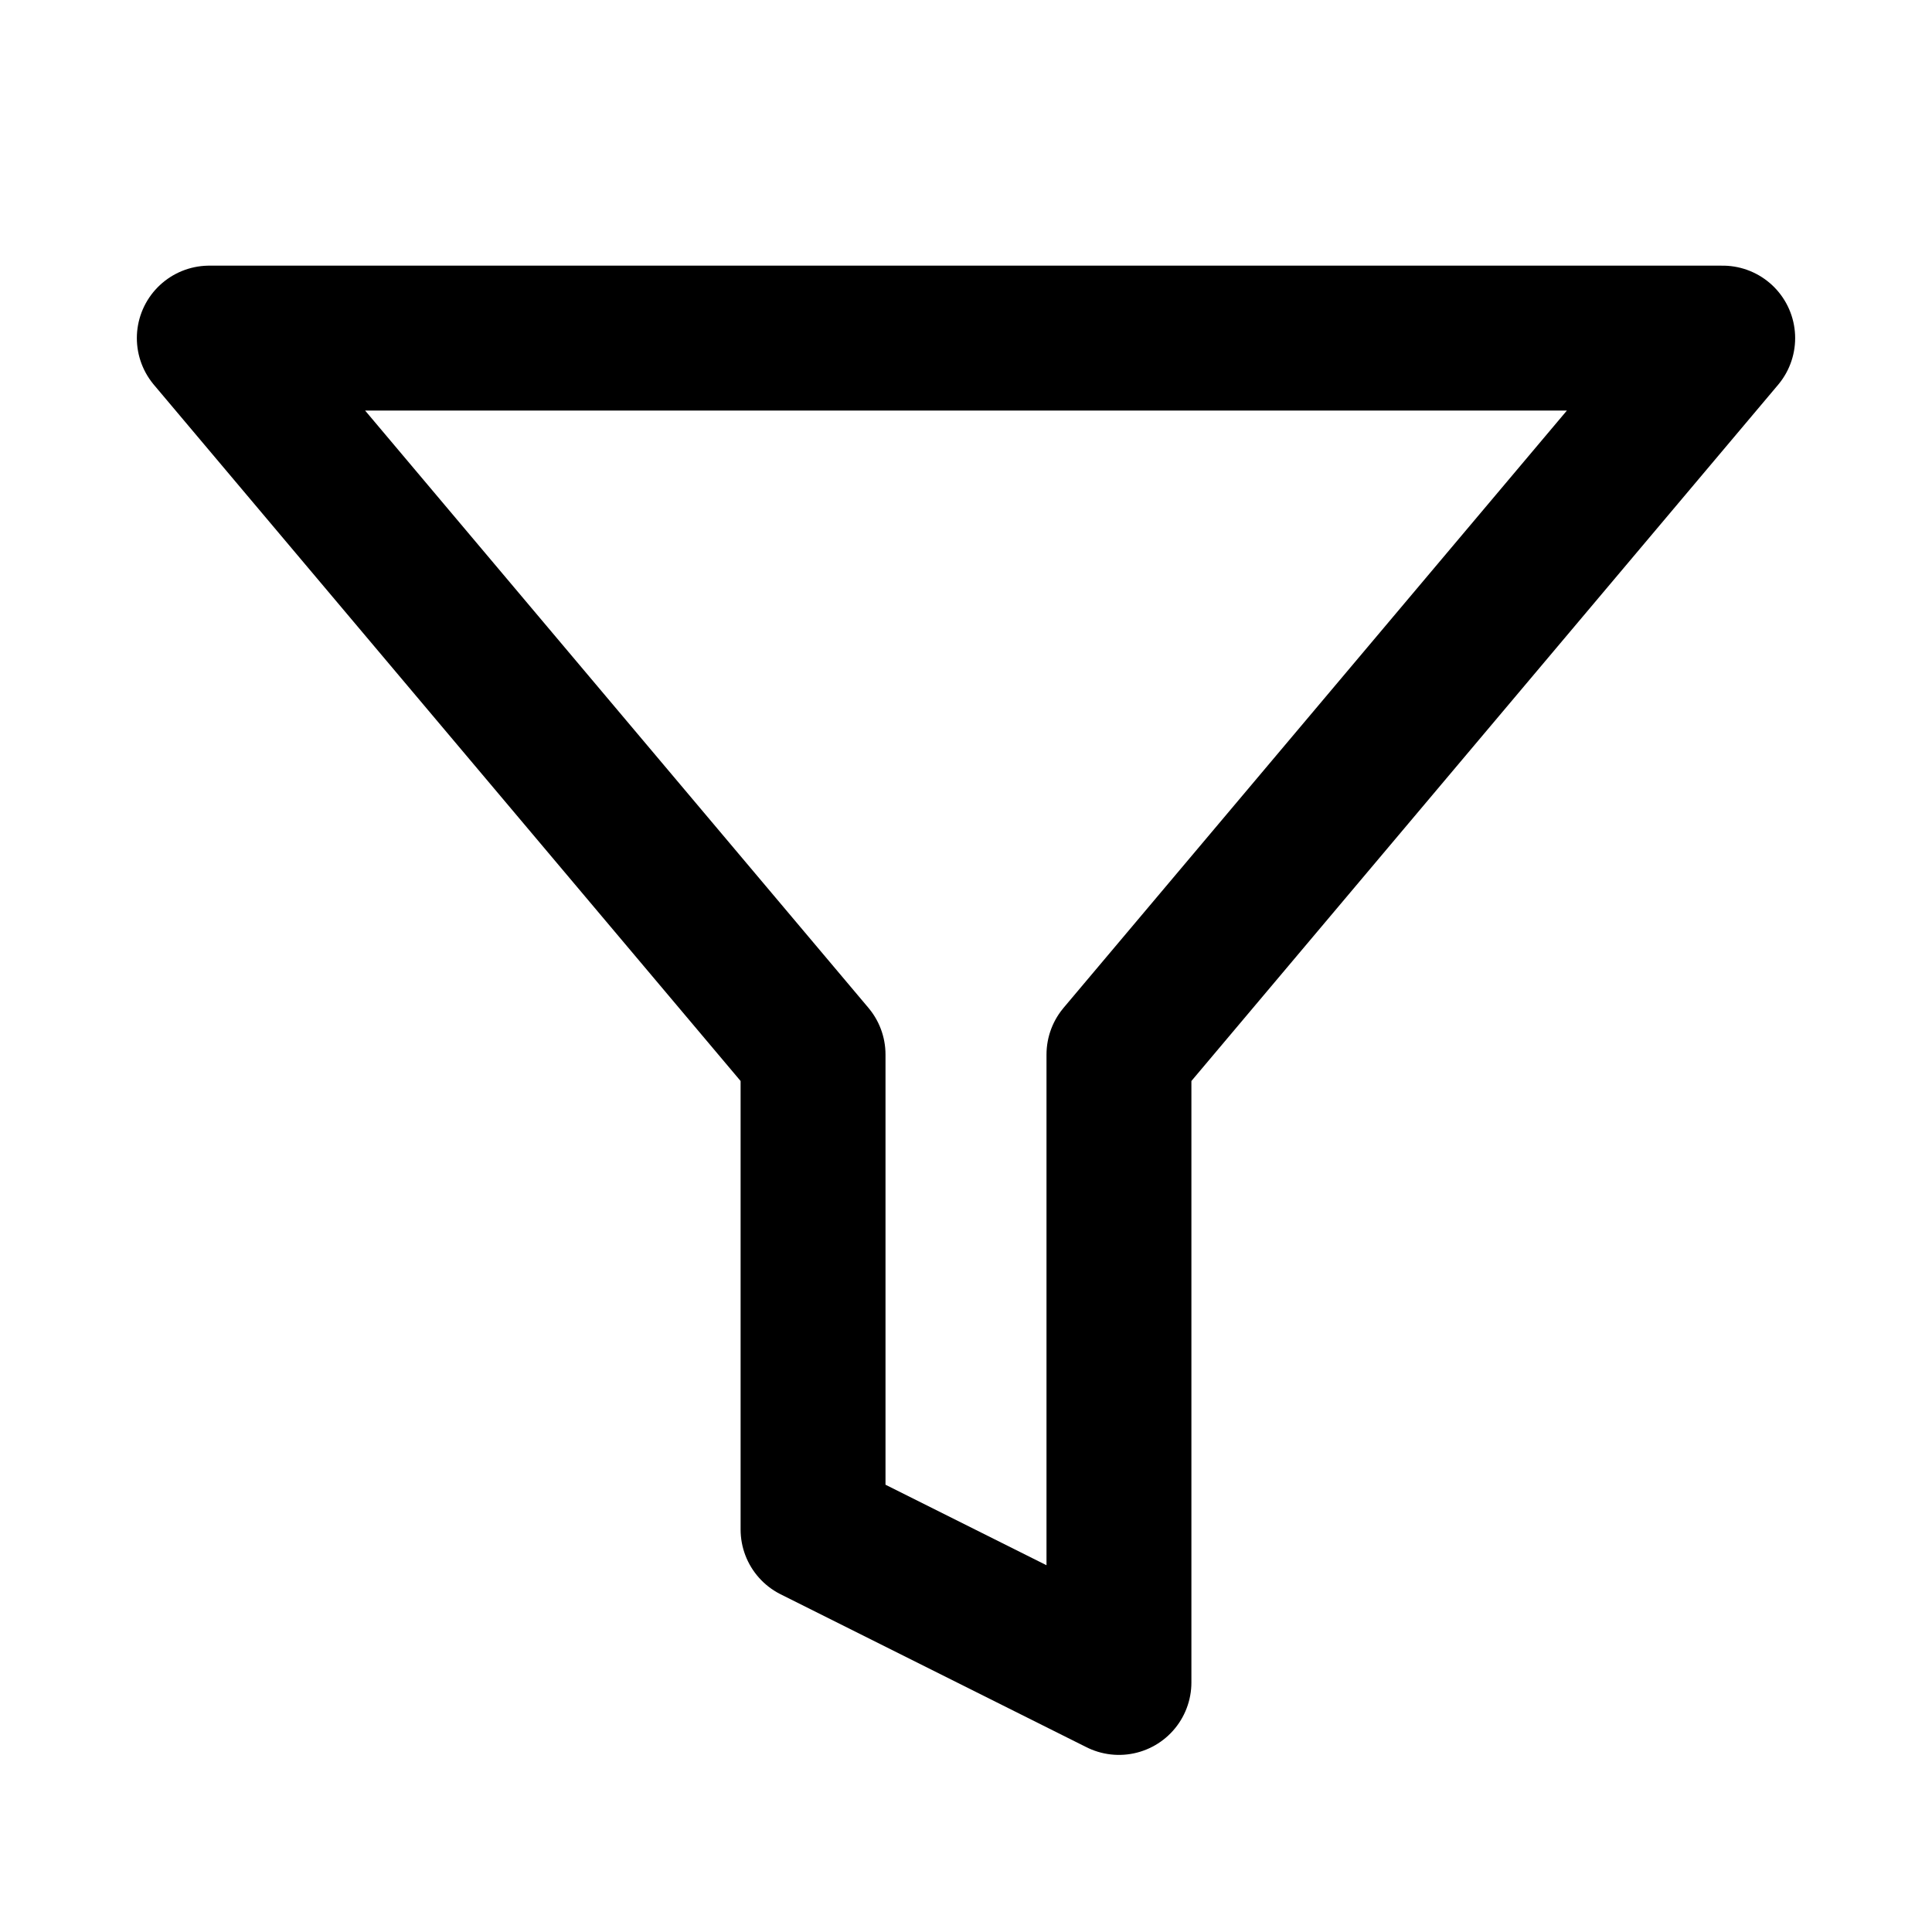
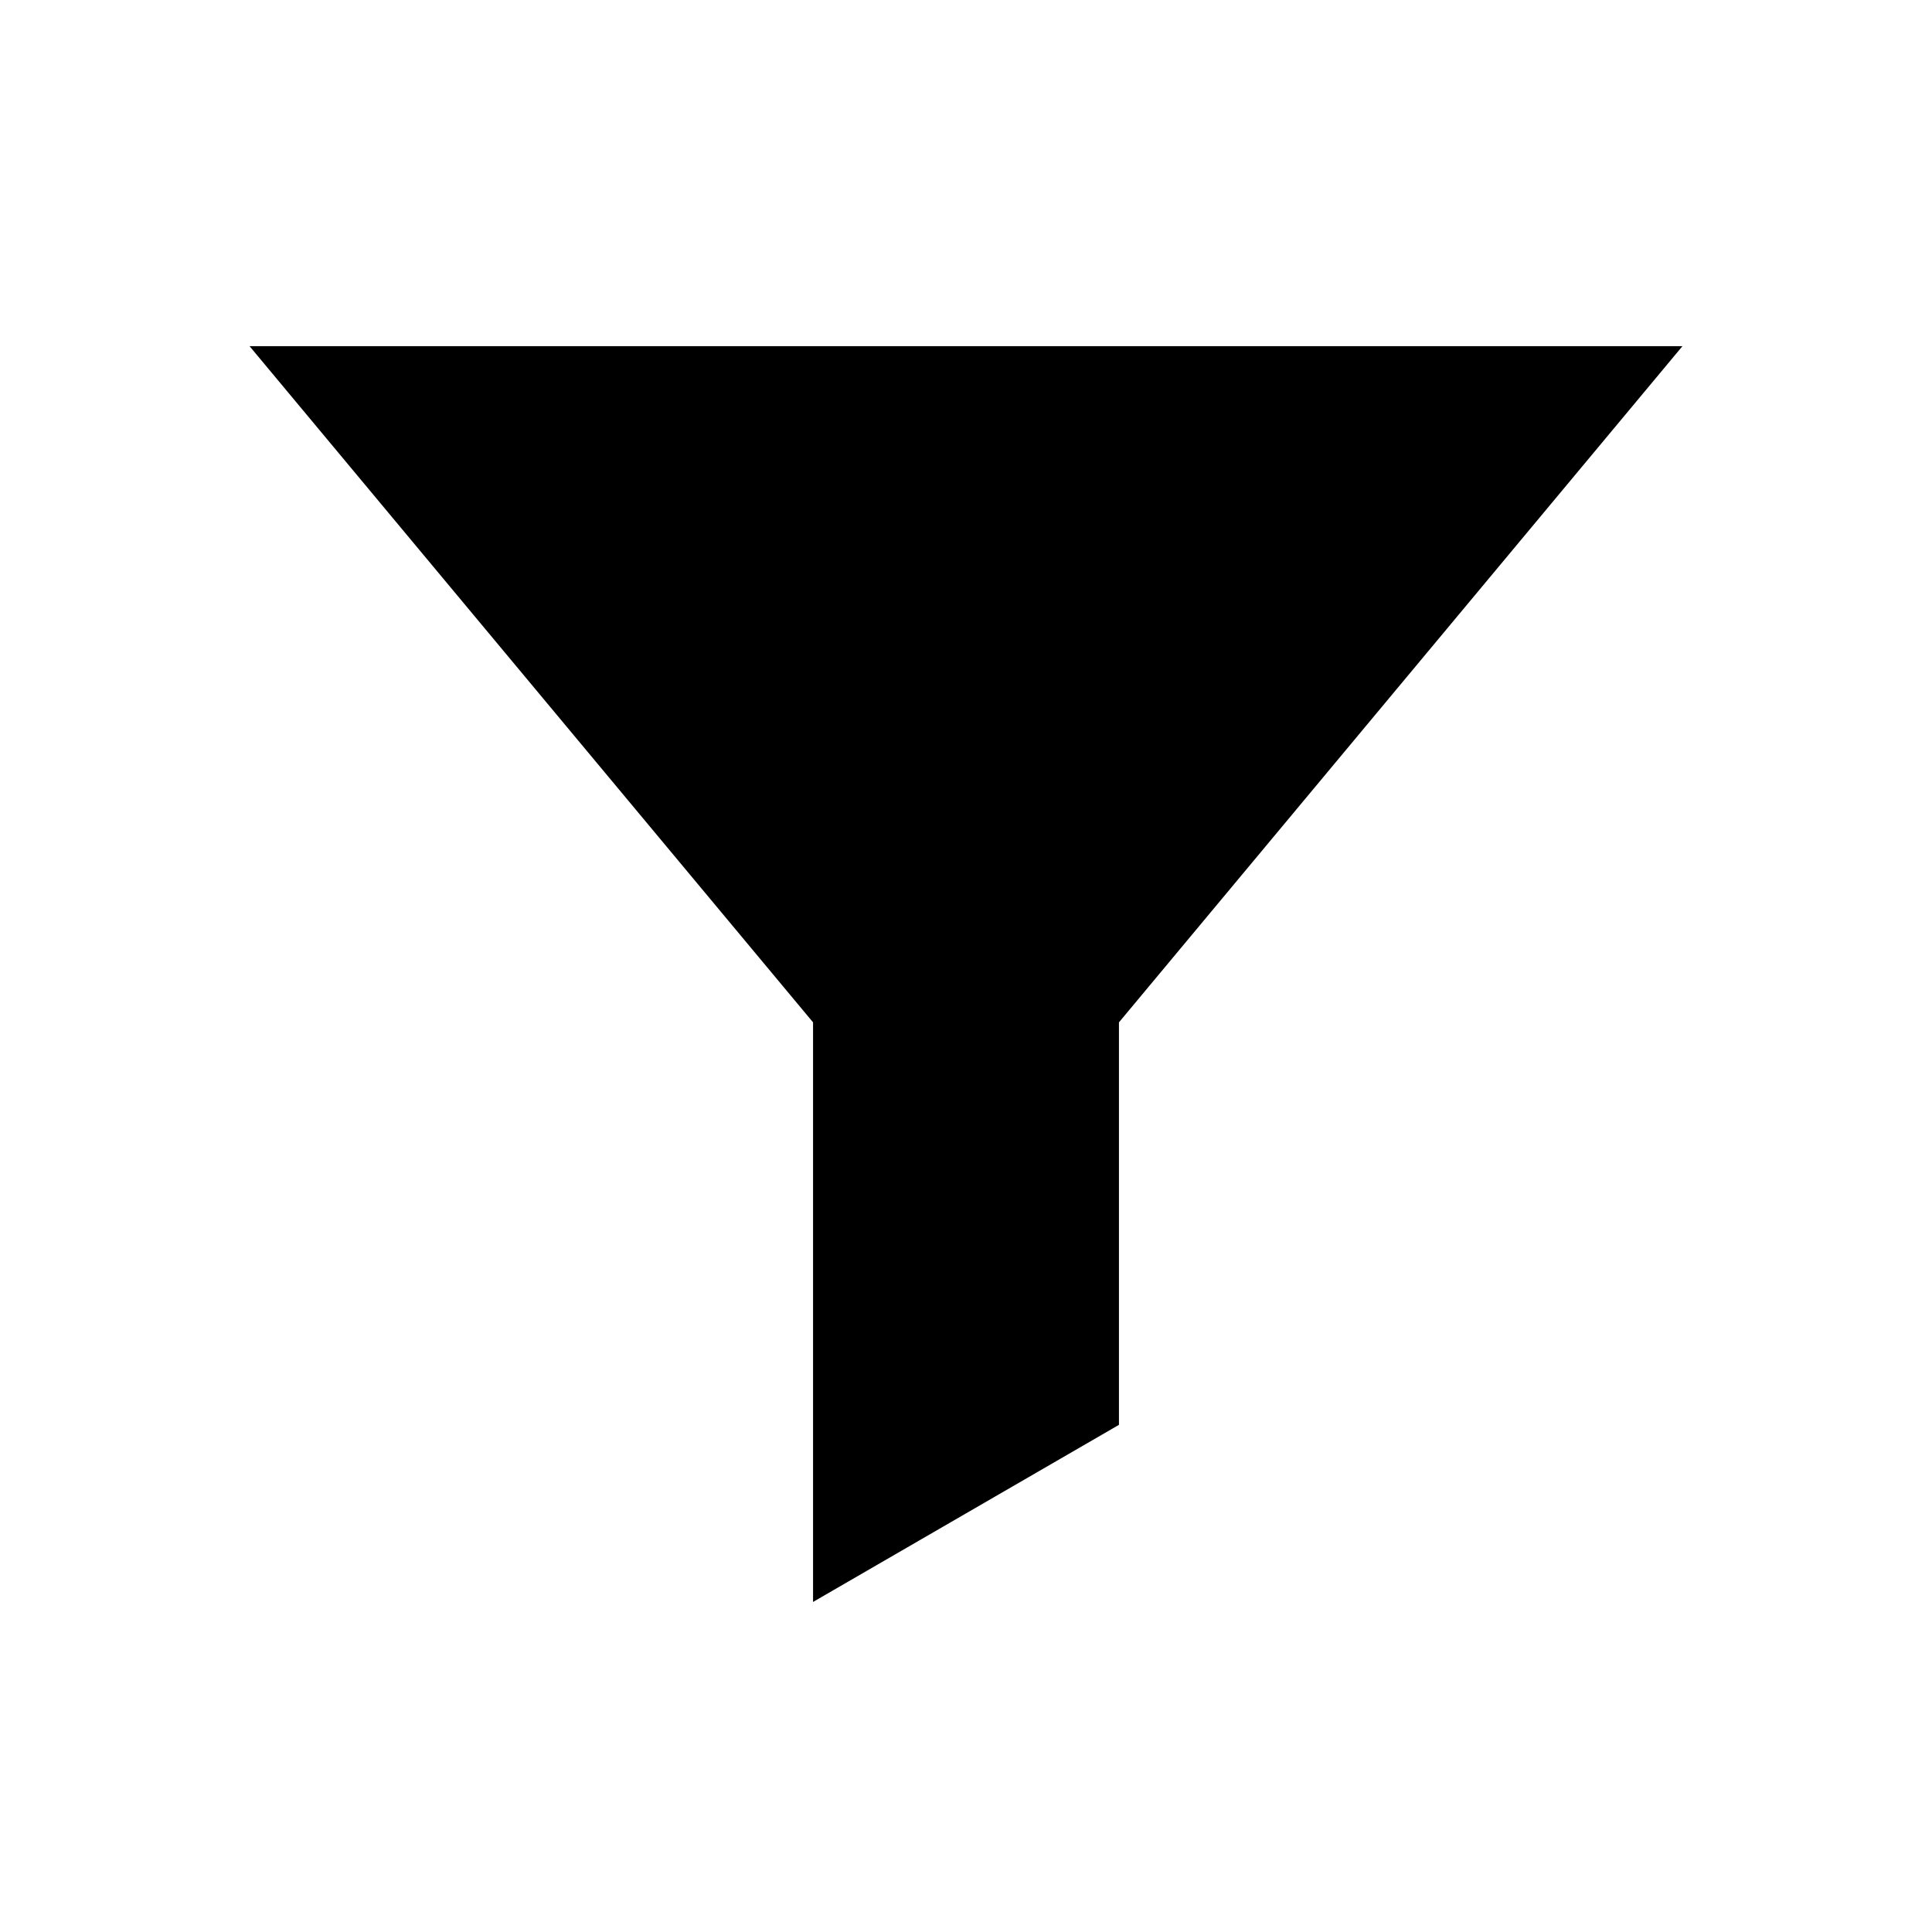
- <svg xmlns="http://www.w3.org/2000/svg" width="24" height="24" viewBox="0 0 24 24" fill="none" stroke="#000" stroke-width="1.8" stroke-linecap="round" stroke-linejoin="round">
-   <path d="M21.4 4.2H2.6l7.5 8.9V19l3.8 1.9v-7.8Z" />
+ <svg xmlns="http://www.w3.org/2000/svg" width="24" height="24" viewBox="0 0 24 24" fill="#000">
+   <path d="M3.1 4.3h17.8l-7 8.4v5l-3.8 2.2v-7.2Z" />
</svg>
